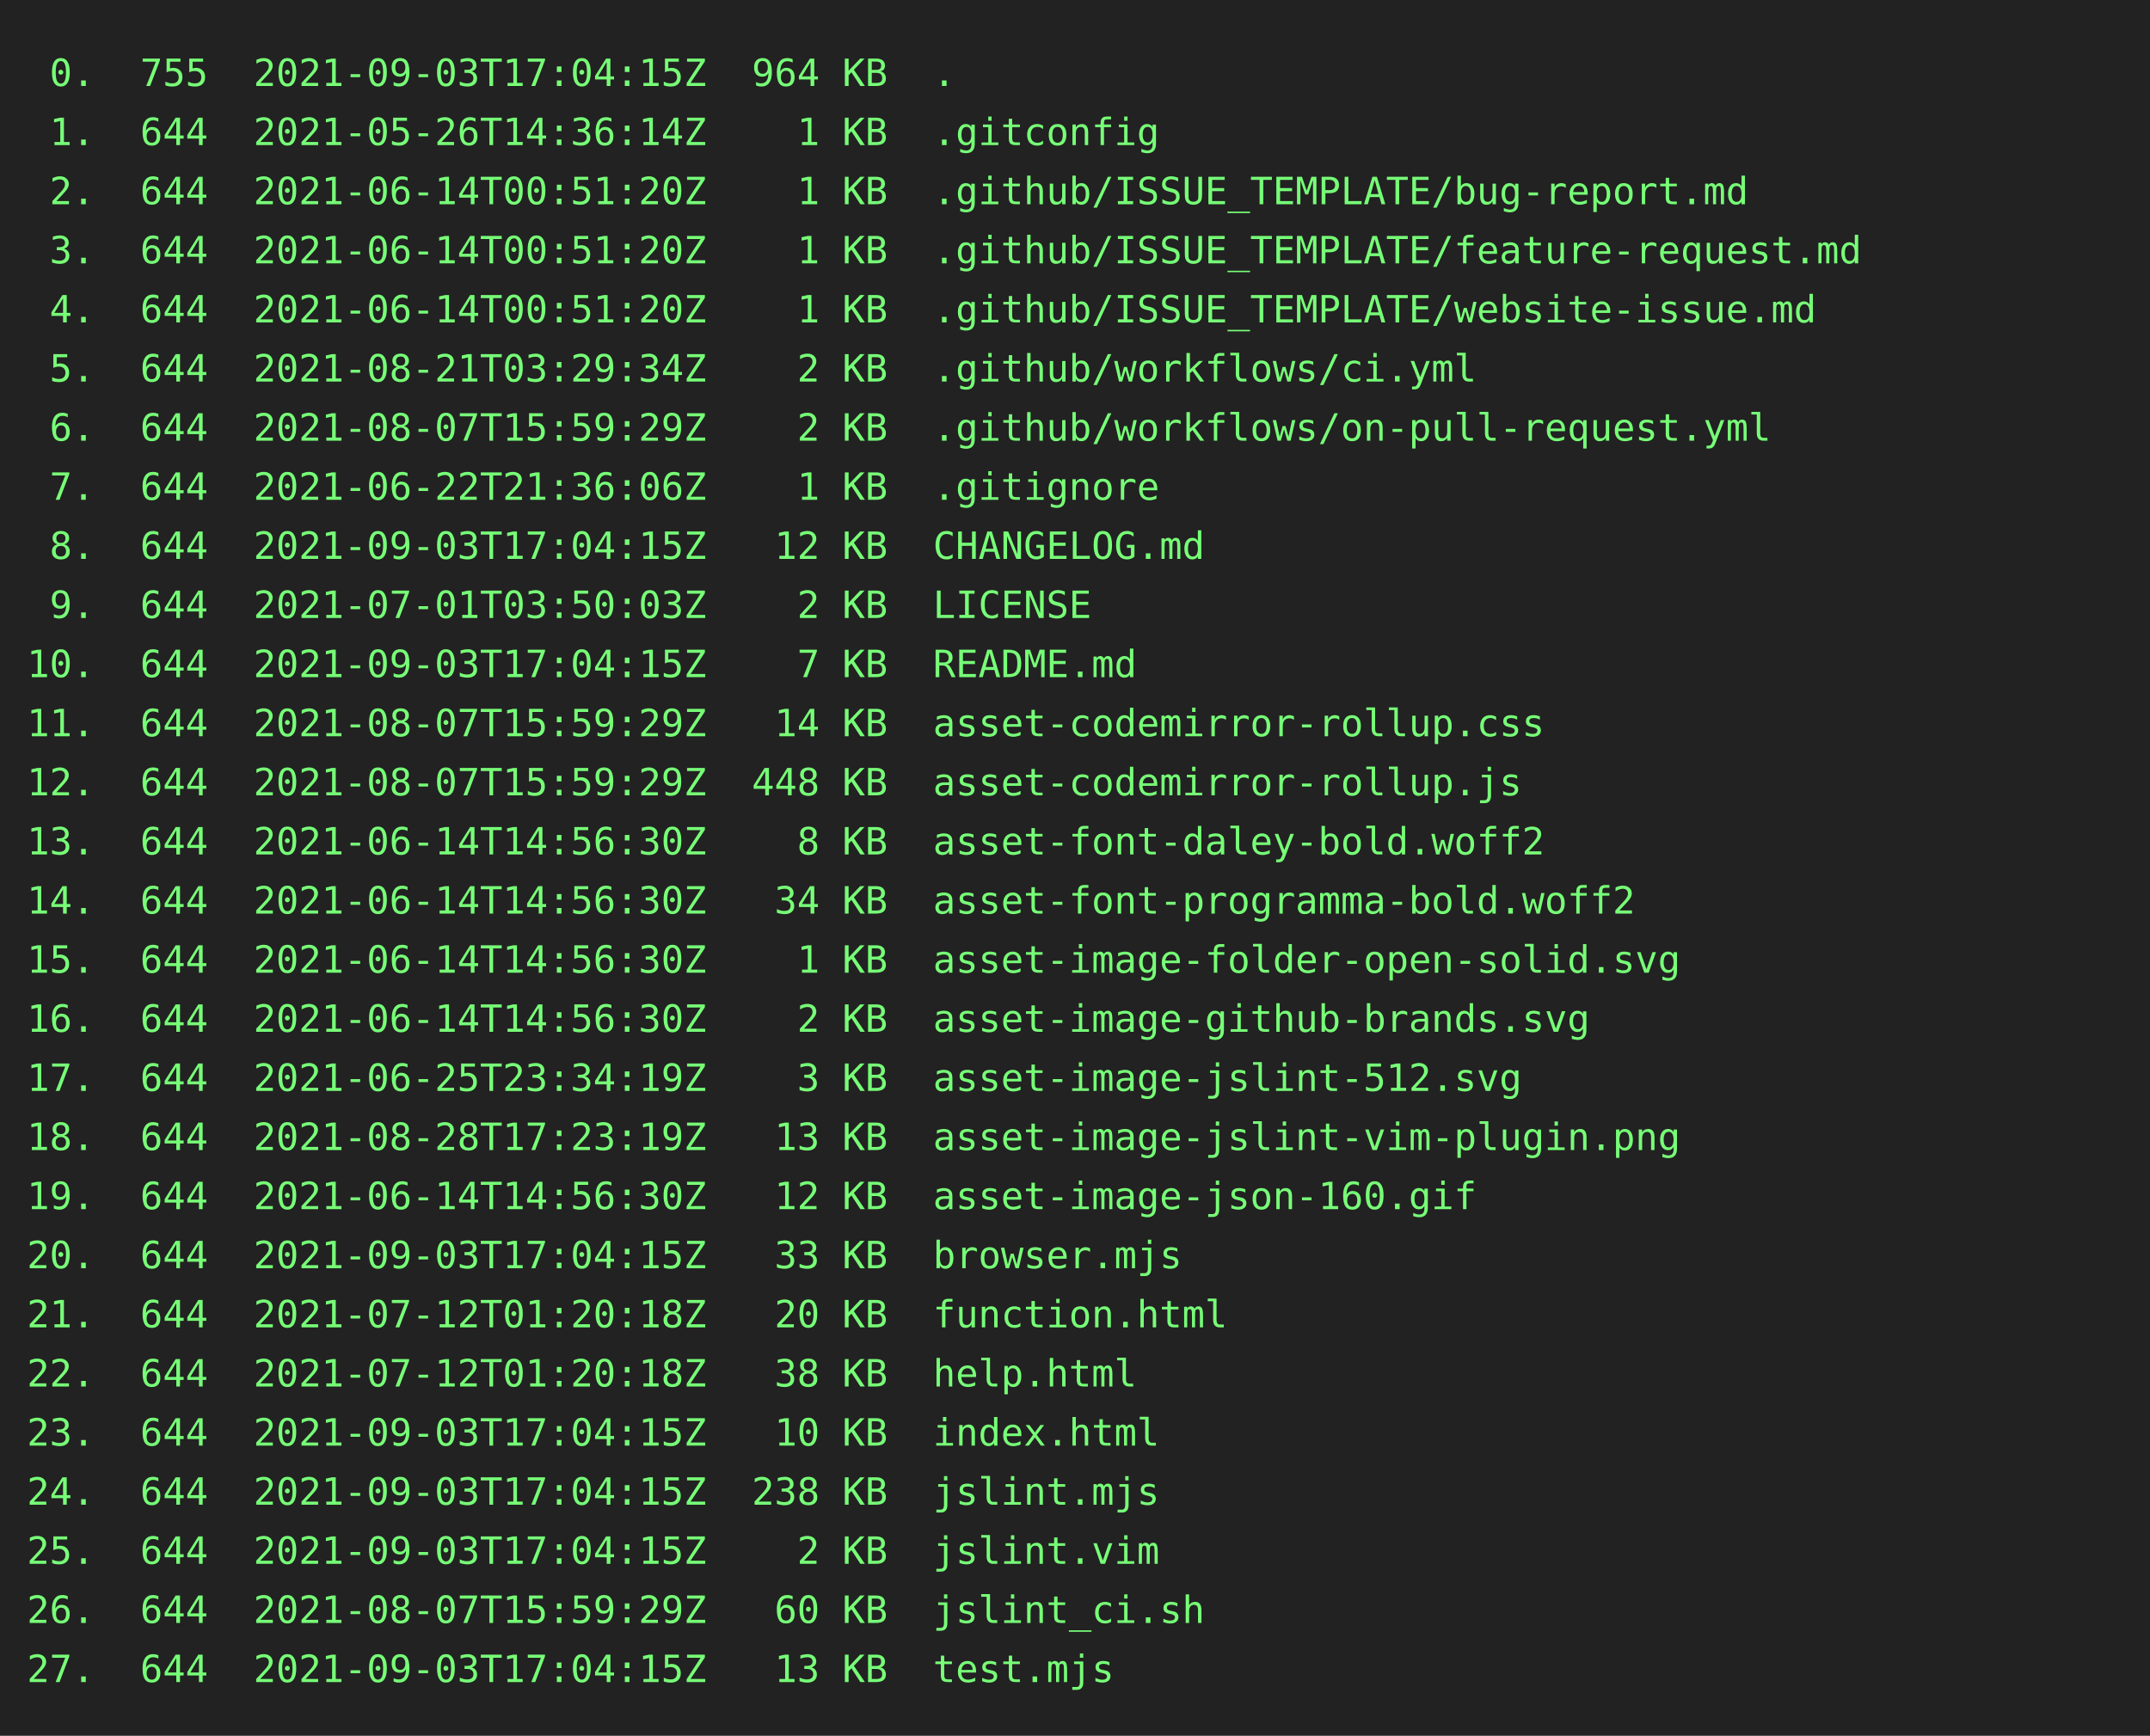
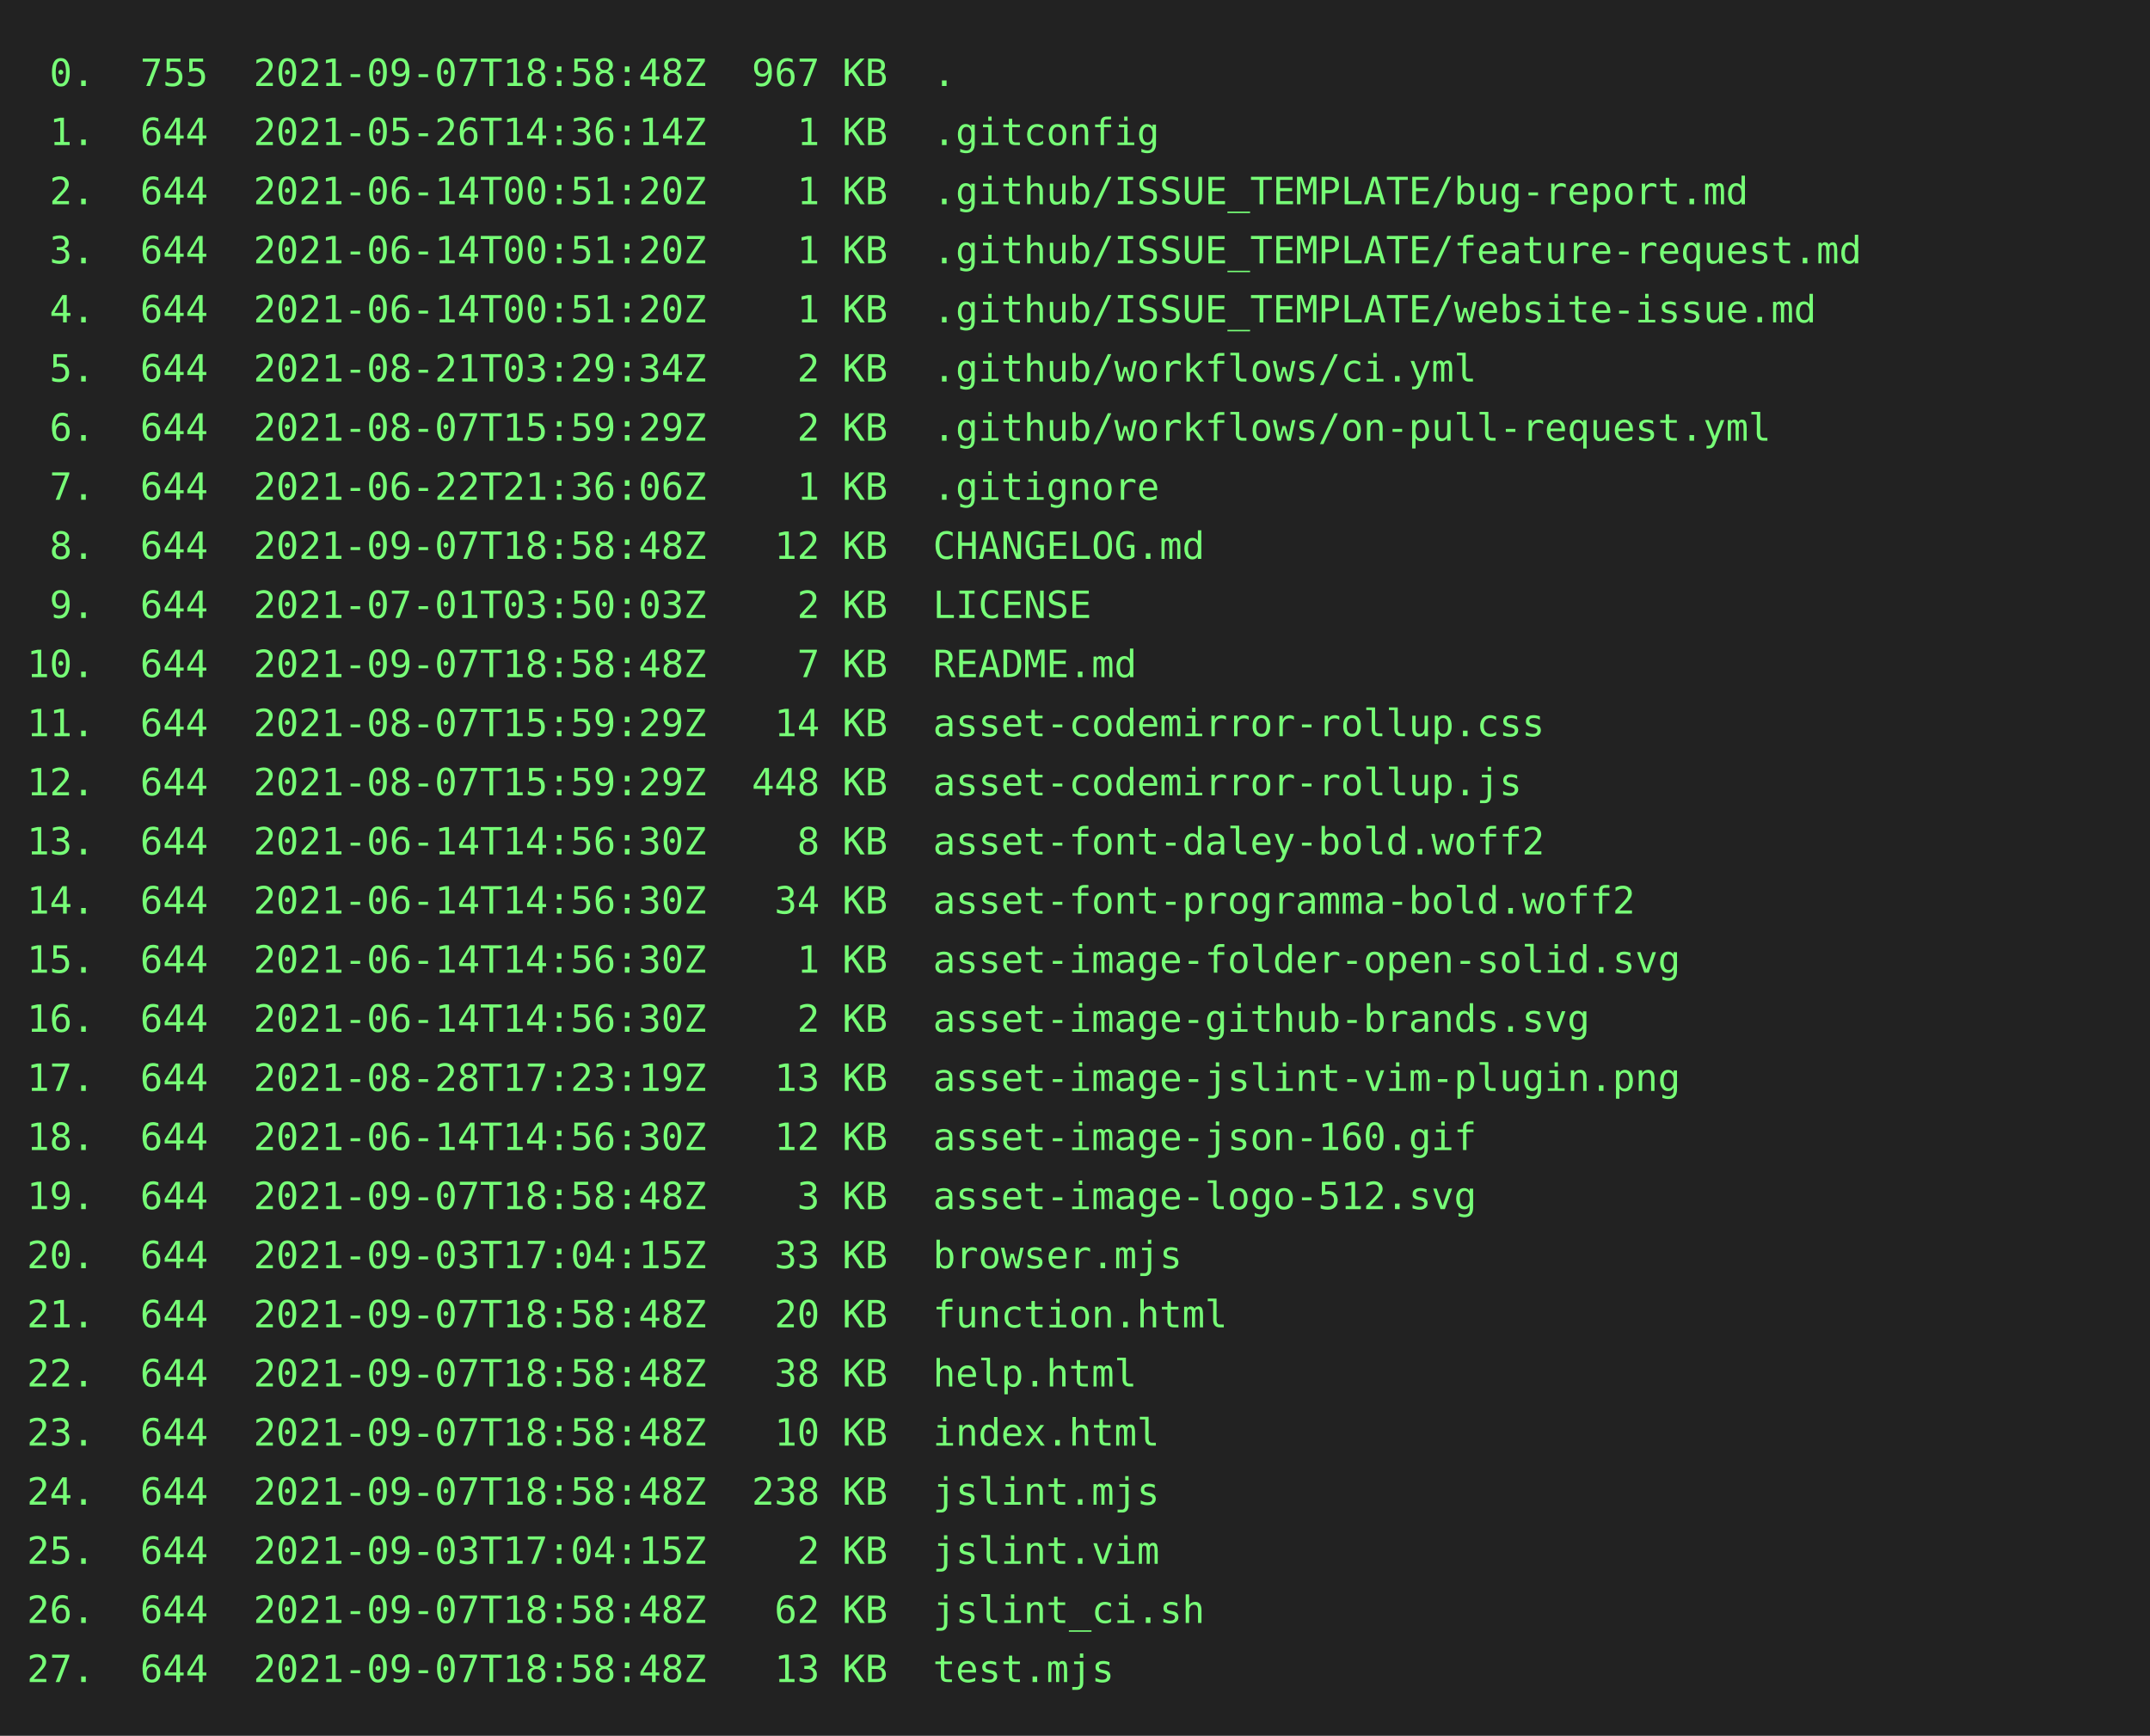
<svg xmlns="http://www.w3.org/2000/svg" height="646" width="800">
  <rect height="646" fill="#222" width="800" />
  <text fill="#7f7" font-family="consolas, menlo, monospace" font-size="14" xml:space="preserve">
-     <tspan lengthAdjust="spacingAndGlyphs" textLength="768" x="10" y="32"> 0.  755  2021-09-03T17:04:15Z  964 KB  .                                                        </tspan>
+     <tspan lengthAdjust="spacingAndGlyphs" textLength="768" x="10" y="32"> 0.  755  2021-09-07T18:58:48Z  967 KB  .                                                        </tspan>
    <tspan lengthAdjust="spacingAndGlyphs" textLength="768" x="10" y="54"> 1.  644  2021-05-26T14:36:14Z    1 KB  .gitconfig                                               </tspan>
    <tspan lengthAdjust="spacingAndGlyphs" textLength="768" x="10" y="76"> 2.  644  2021-06-14T00:51:20Z    1 KB  .github/ISSUE_TEMPLATE/bug-report.md                     </tspan>
    <tspan lengthAdjust="spacingAndGlyphs" textLength="768" x="10" y="98"> 3.  644  2021-06-14T00:51:20Z    1 KB  .github/ISSUE_TEMPLATE/feature-request.md                </tspan>
    <tspan lengthAdjust="spacingAndGlyphs" textLength="768" x="10" y="120"> 4.  644  2021-06-14T00:51:20Z    1 KB  .github/ISSUE_TEMPLATE/website-issue.md                  </tspan>
    <tspan lengthAdjust="spacingAndGlyphs" textLength="768" x="10" y="142"> 5.  644  2021-08-21T03:29:34Z    2 KB  .github/workflows/ci.yml                                 </tspan>
    <tspan lengthAdjust="spacingAndGlyphs" textLength="768" x="10" y="164"> 6.  644  2021-08-07T15:59:29Z    2 KB  .github/workflows/on-pull-request.yml                    </tspan>
    <tspan lengthAdjust="spacingAndGlyphs" textLength="768" x="10" y="186"> 7.  644  2021-06-22T21:36:06Z    1 KB  .gitignore                                               </tspan>
-     <tspan lengthAdjust="spacingAndGlyphs" textLength="768" x="10" y="208"> 8.  644  2021-09-03T17:04:15Z   12 KB  CHANGELOG.md                                             </tspan>
+     <tspan lengthAdjust="spacingAndGlyphs" textLength="768" x="10" y="208"> 8.  644  2021-09-07T18:58:48Z   12 KB  CHANGELOG.md                                             </tspan>
    <tspan lengthAdjust="spacingAndGlyphs" textLength="768" x="10" y="230"> 9.  644  2021-07-01T03:50:03Z    2 KB  LICENSE                                                  </tspan>
-     <tspan lengthAdjust="spacingAndGlyphs" textLength="768" x="10" y="252">10.  644  2021-09-03T17:04:15Z    7 KB  README.md                                                </tspan>
+     <tspan lengthAdjust="spacingAndGlyphs" textLength="768" x="10" y="252">10.  644  2021-09-07T18:58:48Z    7 KB  README.md                                                </tspan>
    <tspan lengthAdjust="spacingAndGlyphs" textLength="768" x="10" y="274">11.  644  2021-08-07T15:59:29Z   14 KB  asset-codemirror-rollup.css                              </tspan>
    <tspan lengthAdjust="spacingAndGlyphs" textLength="768" x="10" y="296">12.  644  2021-08-07T15:59:29Z  448 KB  asset-codemirror-rollup.js                               </tspan>
    <tspan lengthAdjust="spacingAndGlyphs" textLength="768" x="10" y="318">13.  644  2021-06-14T14:56:30Z    8 KB  asset-font-daley-bold.woff2                              </tspan>
    <tspan lengthAdjust="spacingAndGlyphs" textLength="768" x="10" y="340">14.  644  2021-06-14T14:56:30Z   34 KB  asset-font-programma-bold.woff2                          </tspan>
    <tspan lengthAdjust="spacingAndGlyphs" textLength="768" x="10" y="362">15.  644  2021-06-14T14:56:30Z    1 KB  asset-image-folder-open-solid.svg                        </tspan>
    <tspan lengthAdjust="spacingAndGlyphs" textLength="768" x="10" y="384">16.  644  2021-06-14T14:56:30Z    2 KB  asset-image-github-brands.svg                            </tspan>
-     <tspan lengthAdjust="spacingAndGlyphs" textLength="768" x="10" y="406">17.  644  2021-06-25T23:34:19Z    3 KB  asset-image-jslint-512.svg                               </tspan>
-     <tspan lengthAdjust="spacingAndGlyphs" textLength="768" x="10" y="428">18.  644  2021-08-28T17:23:19Z   13 KB  asset-image-jslint-vim-plugin.png                        </tspan>
-     <tspan lengthAdjust="spacingAndGlyphs" textLength="768" x="10" y="450">19.  644  2021-06-14T14:56:30Z   12 KB  asset-image-json-160.gif                                 </tspan>
+     <tspan lengthAdjust="spacingAndGlyphs" textLength="768" x="10" y="406">17.  644  2021-08-28T17:23:19Z   13 KB  asset-image-jslint-vim-plugin.png                        </tspan>
+     <tspan lengthAdjust="spacingAndGlyphs" textLength="768" x="10" y="428">18.  644  2021-06-14T14:56:30Z   12 KB  asset-image-json-160.gif                                 </tspan>
+     <tspan lengthAdjust="spacingAndGlyphs" textLength="768" x="10" y="450">19.  644  2021-09-07T18:58:48Z    3 KB  asset-image-logo-512.svg                                 </tspan>
    <tspan lengthAdjust="spacingAndGlyphs" textLength="768" x="10" y="472">20.  644  2021-09-03T17:04:15Z   33 KB  browser.mjs                                              </tspan>
-     <tspan lengthAdjust="spacingAndGlyphs" textLength="768" x="10" y="494">21.  644  2021-07-12T01:20:18Z   20 KB  function.html                                            </tspan>
-     <tspan lengthAdjust="spacingAndGlyphs" textLength="768" x="10" y="516">22.  644  2021-07-12T01:20:18Z   38 KB  help.html                                                </tspan>
-     <tspan lengthAdjust="spacingAndGlyphs" textLength="768" x="10" y="538">23.  644  2021-09-03T17:04:15Z   10 KB  index.html                                               </tspan>
-     <tspan lengthAdjust="spacingAndGlyphs" textLength="768" x="10" y="560">24.  644  2021-09-03T17:04:15Z  238 KB  jslint.mjs                                               </tspan>
+     <tspan lengthAdjust="spacingAndGlyphs" textLength="768" x="10" y="494">21.  644  2021-09-07T18:58:48Z   20 KB  function.html                                            </tspan>
+     <tspan lengthAdjust="spacingAndGlyphs" textLength="768" x="10" y="516">22.  644  2021-09-07T18:58:48Z   38 KB  help.html                                                </tspan>
+     <tspan lengthAdjust="spacingAndGlyphs" textLength="768" x="10" y="538">23.  644  2021-09-07T18:58:48Z   10 KB  index.html                                               </tspan>
+     <tspan lengthAdjust="spacingAndGlyphs" textLength="768" x="10" y="560">24.  644  2021-09-07T18:58:48Z  238 KB  jslint.mjs                                               </tspan>
    <tspan lengthAdjust="spacingAndGlyphs" textLength="768" x="10" y="582">25.  644  2021-09-03T17:04:15Z    2 KB  jslint.vim                                               </tspan>
-     <tspan lengthAdjust="spacingAndGlyphs" textLength="768" x="10" y="604">26.  644  2021-08-07T15:59:29Z   60 KB  jslint_ci.sh                                             </tspan>
-     <tspan lengthAdjust="spacingAndGlyphs" textLength="768" x="10" y="626">27.  644  2021-09-03T17:04:15Z   13 KB  test.mjs                                                 </tspan>
+     <tspan lengthAdjust="spacingAndGlyphs" textLength="768" x="10" y="604">26.  644  2021-09-07T18:58:48Z   62 KB  jslint_ci.sh                                             </tspan>
+     <tspan lengthAdjust="spacingAndGlyphs" textLength="768" x="10" y="626">27.  644  2021-09-07T18:58:48Z   13 KB  test.mjs                                                 </tspan>
  </text>
</svg>
